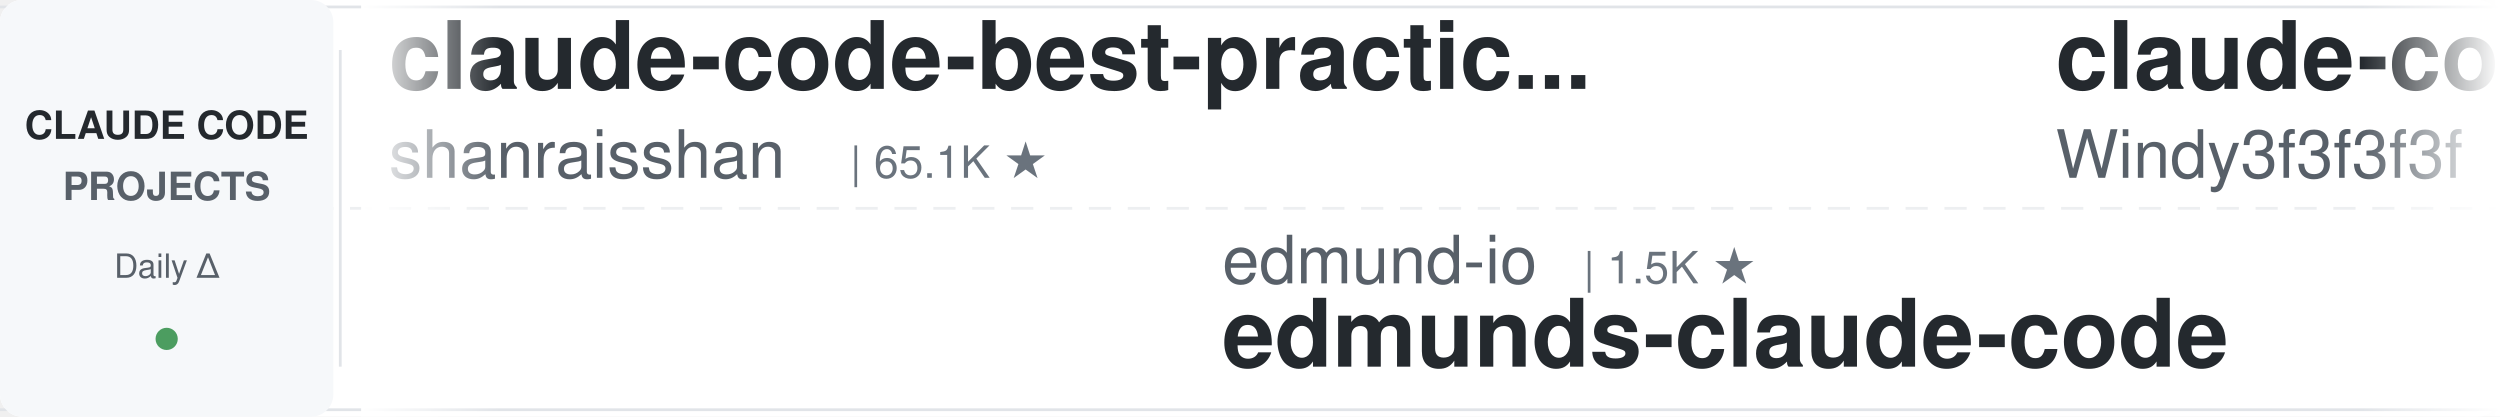
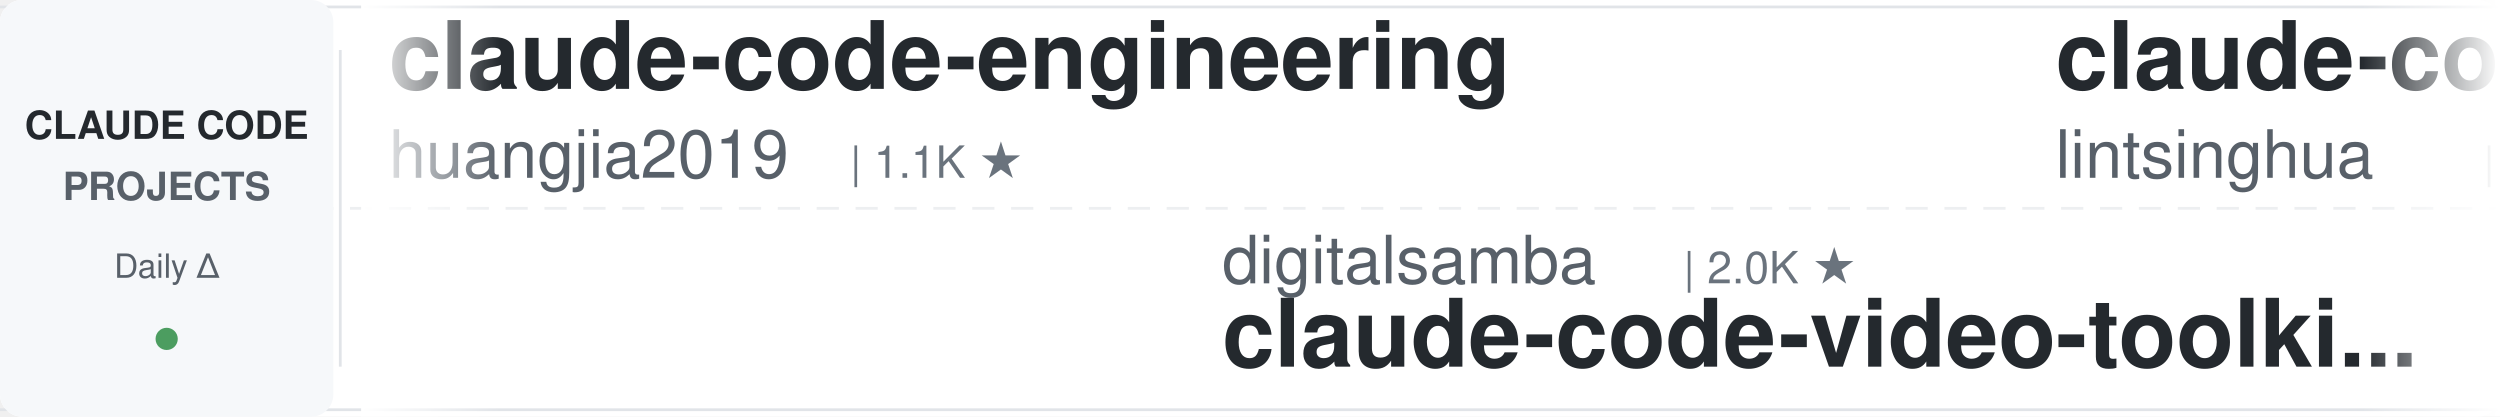
<svg xmlns="http://www.w3.org/2000/svg" width="900" height="150">
  <defs>
    <linearGradient id="leftFade" x1="0%" y1="0%" x2="100%" y2="0%">
      <stop offset="0%" style="stop-color:#ffffff;stop-opacity:1" />
      <stop offset="100%" style="stop-color:#ffffff;stop-opacity:0" />
    </linearGradient>
    <linearGradient id="rightFade" x1="0%" y1="0%" x2="100%" y2="0%">
      <stop offset="0%" style="stop-color:#ffffff;stop-opacity:0" />
      <stop offset="100%" style="stop-color:#ffffff;stop-opacity:1" />
    </linearGradient>
  </defs>
  <rect width="900" height="150" fill="#ffffff" rx="8" />
  <rect x="0" y="2" width="900" height="1" fill="#e1e4e8" />
  <rect x="0" y="147" width="900" height="1" fill="#e1e4e8" />
  <line x1="0" y1="75" x2="900" y2="75" stroke="#e1e4e8" stroke-width="1" stroke-dasharray="8 6" opacity="0.6" />
  <rect x="0" y="0" width="120" height="150" fill="#f6f8fa" rx="8" />
  <text x="60" y="50" font-family="-apple-system, BlinkMacSystemFont, 'Segoe UI', Helvetica, Arial, sans-serif" font-size="14" font-weight="600" fill="#24292e" text-anchor="middle">CLAUDE CODE</text>
  <text x="60" y="72" font-family="-apple-system, BlinkMacSystemFont, 'Segoe UI', Helvetica, Arial, sans-serif" font-size="14" font-weight="600" fill="#586069" text-anchor="middle">PROJECTS</text>
  <text x="60" y="100" font-family="-apple-system, BlinkMacSystemFont, 'Segoe UI', Helvetica, Arial, sans-serif" font-size="12" font-weight="500" fill="#586069" text-anchor="middle">Daily Δ</text>
  <circle cx="60" cy="122" r="4" fill="#22863a" opacity="0.8" />
  <rect x="122" y="18" width="1" height="114" fill="#e1e4e8" />
  <clipPath id="tickerClip">
    <rect x="130" y="0" width="770" height="150" />
  </clipPath>
  <g clip-path="url(#tickerClip)">
    <g id="tickerItems">
      <animateTransform attributeName="transform" attributeType="XML" type="translate" from="0 0" to="-3000 0" dur="54s" repeatCount="indefinite" />
      <g transform="translate(0, 0)">
-         <text x="140" y="32" font-family="-apple-system, BlinkMacSystemFont, 'Segoe UI', Helvetica, Arial, sans-serif" font-size="34" font-weight="600" fill="#24292e">claude-code-best-practic...</text>
-         <text x="140" y="64" font-family="-apple-system, BlinkMacSystemFont, 'Segoe UI', Helvetica, Arial, sans-serif" font-size="24" font-weight="400" fill="#586069">shanraisshan</text>
-         <text x="306" y="64" font-family="-apple-system, BlinkMacSystemFont, 'Segoe UI', Helvetica, Arial, sans-serif" font-size="16" font-weight="500" fill="#6a737d">| 65.1K ★</text>
+         <text x="140" y="32" font-family="-apple-system, BlinkMacSystemFont, 'Segoe UI', Helvetica, Arial, sans-serif" font-size="34" font-weight="600" fill="#24292e">claude-code-engineering</text>
+         <text x="140" y="64" font-family="-apple-system, BlinkMacSystemFont, 'Segoe UI', Helvetica, Arial, sans-serif" font-size="24" font-weight="400" fill="#586069">huangjia2019</text>
+         <text x="306" y="64" font-family="-apple-system, BlinkMacSystemFont, 'Segoe UI', Helvetica, Arial, sans-serif" font-size="16" font-weight="500" fill="#6a737d">| 1.1K ★</text>
      </g>
      <g transform="translate(300, 0)">
-         <text x="140" y="102" font-family="-apple-system, BlinkMacSystemFont, 'Segoe UI', Helvetica, Arial, sans-serif" font-size="24" font-weight="400" fill="#586069">edmund-io</text>
-         <text x="270" y="102" font-family="-apple-system, BlinkMacSystemFont, 'Segoe UI', Helvetica, Arial, sans-serif" font-size="16" font-weight="500" fill="#6a737d">| 1.5K ★</text>
-         <text x="140" y="132" font-family="-apple-system, BlinkMacSystemFont, 'Segoe UI', Helvetica, Arial, sans-serif" font-size="34" font-weight="600" fill="#24292e">edmunds-claude-code</text>
+         <text x="140" y="102" font-family="-apple-system, BlinkMacSystemFont, 'Segoe UI', Helvetica, Arial, sans-serif" font-size="24" font-weight="400" fill="#586069">digitalsamba</text>
+         <text x="306" y="102" font-family="-apple-system, BlinkMacSystemFont, 'Segoe UI', Helvetica, Arial, sans-serif" font-size="16" font-weight="500" fill="#6a737d">| 2.0K ★</text>
+         <text x="140" y="132" font-family="-apple-system, BlinkMacSystemFont, 'Segoe UI', Helvetica, Arial, sans-serif" font-size="34" font-weight="600" fill="#24292e">claude-code-video-toolki...</text>
      </g>
      <g transform="translate(600, 0)">
-         <text x="140" y="32" font-family="-apple-system, BlinkMacSystemFont, 'Segoe UI', Helvetica, Arial, sans-serif" font-size="34" font-weight="600" fill="#24292e">claude-code-from-scratch</text>
-         <text x="140" y="64" font-family="-apple-system, BlinkMacSystemFont, 'Segoe UI', Helvetica, Arial, sans-serif" font-size="24" font-weight="400" fill="#586069">Windy3f3f3f3f</text>
-         <text x="318" y="64" font-family="-apple-system, BlinkMacSystemFont, 'Segoe UI', Helvetica, Arial, sans-serif" font-size="16" font-weight="500" fill="#6a737d">| 2.6K ★</text>
-       </g>
-       <g transform="translate(900, 0)">
-         <text x="140" y="102" font-family="-apple-system, BlinkMacSystemFont, 'Segoe UI', Helvetica, Arial, sans-serif" font-size="24" font-weight="400" fill="#586069">diet103</text>
-         <text x="246" y="102" font-family="-apple-system, BlinkMacSystemFont, 'Segoe UI', Helvetica, Arial, sans-serif" font-size="16" font-weight="500" fill="#6a737d">| 10.0K ★</text>
-         <text x="140" y="132" font-family="-apple-system, BlinkMacSystemFont, 'Segoe UI', Helvetica, Arial, sans-serif" font-size="34" font-weight="600" fill="#24292e">claude-code-infrastructu...</text>
-       </g>
-       <g transform="translate(1200, 0)">
-         <text x="140" y="32" font-family="-apple-system, BlinkMacSystemFont, 'Segoe UI', Helvetica, Arial, sans-serif" font-size="34" font-weight="600" fill="#24292e">claude-code-cheat-sheet</text>
-         <text x="140" y="64" font-family="-apple-system, BlinkMacSystemFont, 'Segoe UI', Helvetica, Arial, sans-serif" font-size="24" font-weight="400" fill="#586069">Njengah</text>
-         <text x="246" y="64" font-family="-apple-system, BlinkMacSystemFont, 'Segoe UI', Helvetica, Arial, sans-serif" font-size="16" font-weight="500" fill="#6a737d">| 1.9K ★</text>
-       </g>
-       <g transform="translate(1500, 0)">
-         <text x="140" y="102" font-family="-apple-system, BlinkMacSystemFont, 'Segoe UI', Helvetica, Arial, sans-serif" font-size="24" font-weight="400" fill="#586069">huangjia2019</text>
-         <text x="306" y="102" font-family="-apple-system, BlinkMacSystemFont, 'Segoe UI', Helvetica, Arial, sans-serif" font-size="16" font-weight="500" fill="#6a737d">| 1.1K ★</text>
-         <text x="140" y="132" font-family="-apple-system, BlinkMacSystemFont, 'Segoe UI', Helvetica, Arial, sans-serif" font-size="34" font-weight="600" fill="#24292e">claude-code-engineering</text>
-       </g>
-       <g transform="translate(1800, 0)">
-         <text x="140" y="32" font-family="-apple-system, BlinkMacSystemFont, 'Segoe UI', Helvetica, Arial, sans-serif" font-size="34" font-weight="600" fill="#24292e">claude-code-settings</text>
-         <text x="140" y="64" font-family="-apple-system, BlinkMacSystemFont, 'Segoe UI', Helvetica, Arial, sans-serif" font-size="24" font-weight="400" fill="#586069">feiskyer</text>
-         <text x="258" y="64" font-family="-apple-system, BlinkMacSystemFont, 'Segoe UI', Helvetica, Arial, sans-serif" font-size="16" font-weight="500" fill="#6a737d">| 1.6K ★</text>
-       </g>
-       <g transform="translate(2100, 0)">
-         <text x="140" y="102" font-family="-apple-system, BlinkMacSystemFont, 'Segoe UI', Helvetica, Arial, sans-serif" font-size="24" font-weight="400" fill="#586069">wanshuiyin</text>
-         <text x="282" y="102" font-family="-apple-system, BlinkMacSystemFont, 'Segoe UI', Helvetica, Arial, sans-serif" font-size="16" font-weight="500" fill="#6a737d">| 15.3K ★</text>
-         <text x="140" y="132" font-family="-apple-system, BlinkMacSystemFont, 'Segoe UI', Helvetica, Arial, sans-serif" font-size="34" font-weight="600" fill="#24292e">Auto-claude-code-researc...</text>
-       </g>
-       <g transform="translate(2400, 0)">
        <text x="140" y="32" font-family="-apple-system, BlinkMacSystemFont, 'Segoe UI', Helvetica, Arial, sans-serif" font-size="34" font-weight="600" fill="#24292e">claude-code-book</text>
        <text x="140" y="64" font-family="-apple-system, BlinkMacSystemFont, 'Segoe UI', Helvetica, Arial, sans-serif" font-size="24" font-weight="400" fill="#586069">lintsinghua</text>
        <text x="294" y="64" font-family="-apple-system, BlinkMacSystemFont, 'Segoe UI', Helvetica, Arial, sans-serif" font-size="16" font-weight="500" fill="#6a737d">| 4.1K ★</text>
      </g>
+       <g transform="translate(900, 0)">
+         <text x="140" y="102" font-family="-apple-system, BlinkMacSystemFont, 'Segoe UI', Helvetica, Arial, sans-serif" font-size="24" font-weight="400" fill="#586069">OneRedOak</text>
+         <text x="270" y="102" font-family="-apple-system, BlinkMacSystemFont, 'Segoe UI', Helvetica, Arial, sans-serif" font-size="16" font-weight="500" fill="#6a737d">| 3.9K ★</text>
+         <text x="140" y="132" font-family="-apple-system, BlinkMacSystemFont, 'Segoe UI', Helvetica, Arial, sans-serif" font-size="34" font-weight="600" fill="#24292e">claude-code-workflows</text>
+       </g>
+       <g transform="translate(1200, 0)">
+         <text x="140" y="32" font-family="-apple-system, BlinkMacSystemFont, 'Segoe UI', Helvetica, Arial, sans-serif" font-size="34" font-weight="600" fill="#24292e">everything-claude-code</text>
+         <text x="140" y="64" font-family="-apple-system, BlinkMacSystemFont, 'Segoe UI', Helvetica, Arial, sans-serif" font-size="24" font-weight="400" fill="#586069">WorldFlowAI</text>
+         <text x="294" y="64" font-family="-apple-system, BlinkMacSystemFont, 'Segoe UI', Helvetica, Arial, sans-serif" font-size="16" font-weight="500" fill="#6a737d">| 1.8K ★</text>
+       </g>
+       <g transform="translate(1500, 0)">
+         <text x="140" y="102" font-family="-apple-system, BlinkMacSystemFont, 'Segoe UI', Helvetica, Arial, sans-serif" font-size="24" font-weight="400" fill="#586069">ykdojo</text>
+         <text x="234" y="102" font-family="-apple-system, BlinkMacSystemFont, 'Segoe UI', Helvetica, Arial, sans-serif" font-size="16" font-weight="500" fill="#6a737d">| 9.9K ★</text>
+         <text x="140" y="132" font-family="-apple-system, BlinkMacSystemFont, 'Segoe UI', Helvetica, Arial, sans-serif" font-size="34" font-weight="600" fill="#24292e">claude-code-tips</text>
+       </g>
+       <g transform="translate(1800, 0)">
+         <text x="140" y="32" font-family="-apple-system, BlinkMacSystemFont, 'Segoe UI', Helvetica, Arial, sans-serif" font-size="34" font-weight="600" fill="#24292e">edmunds-claude-code</text>
+         <text x="140" y="64" font-family="-apple-system, BlinkMacSystemFont, 'Segoe UI', Helvetica, Arial, sans-serif" font-size="24" font-weight="400" fill="#586069">edmund-io</text>
+         <text x="270" y="64" font-family="-apple-system, BlinkMacSystemFont, 'Segoe UI', Helvetica, Arial, sans-serif" font-size="16" font-weight="500" fill="#6a737d">| 1.5K ★</text>
+       </g>
+       <g transform="translate(2100, 0)">
+         <text x="140" y="102" font-family="-apple-system, BlinkMacSystemFont, 'Segoe UI', Helvetica, Arial, sans-serif" font-size="24" font-weight="400" fill="#586069">multica-ai</text>
+         <text x="282" y="102" font-family="-apple-system, BlinkMacSystemFont, 'Segoe UI', Helvetica, Arial, sans-serif" font-size="16" font-weight="500" fill="#6a737d">| 207.6K ★</text>
+         <text x="140" y="132" font-family="-apple-system, BlinkMacSystemFont, 'Segoe UI', Helvetica, Arial, sans-serif" font-size="34" font-weight="600" fill="#24292e">andrej-karpathy-skills</text>
+       </g>
+       <g transform="translate(2400, 0)">
+         <text x="140" y="32" font-family="-apple-system, BlinkMacSystemFont, 'Segoe UI', Helvetica, Arial, sans-serif" font-size="34" font-weight="600" fill="#24292e">free-claude-code</text>
+         <text x="140" y="64" font-family="-apple-system, BlinkMacSystemFont, 'Segoe UI', Helvetica, Arial, sans-serif" font-size="24" font-weight="400" fill="#586069">Alishahryar1</text>
+         <text x="306" y="64" font-family="-apple-system, BlinkMacSystemFont, 'Segoe UI', Helvetica, Arial, sans-serif" font-size="16" font-weight="500" fill="#6a737d">| 50.2K ★</text>
+       </g>
      <g transform="translate(2700, 0)">
-         <text x="140" y="102" font-family="-apple-system, BlinkMacSystemFont, 'Segoe UI', Helvetica, Arial, sans-serif" font-size="24" font-weight="400" fill="#586069">centminmod</text>
-         <text x="282" y="102" font-family="-apple-system, BlinkMacSystemFont, 'Segoe UI', Helvetica, Arial, sans-serif" font-size="16" font-weight="500" fill="#6a737d">| 2.6K ★</text>
-         <text x="140" y="132" font-family="-apple-system, BlinkMacSystemFont, 'Segoe UI', Helvetica, Arial, sans-serif" font-size="34" font-weight="600" fill="#24292e">my-claude-code-setup</text>
+         <text x="140" y="102" font-family="-apple-system, BlinkMacSystemFont, 'Segoe UI', Helvetica, Arial, sans-serif" font-size="24" font-weight="400" fill="#586069">huangserva</text>
+         <text x="282" y="102" font-family="-apple-system, BlinkMacSystemFont, 'Segoe UI', Helvetica, Arial, sans-serif" font-size="16" font-weight="500" fill="#6a737d">| 625 ★</text>
+         <text x="140" y="132" font-family="-apple-system, BlinkMacSystemFont, 'Segoe UI', Helvetica, Arial, sans-serif" font-size="34" font-weight="600" fill="#24292e">claude-code-cli</text>
      </g>
      <g transform="translate(3000, 0)">
-         <text x="140" y="32" font-family="-apple-system, BlinkMacSystemFont, 'Segoe UI', Helvetica, Arial, sans-serif" font-size="34" font-weight="600" fill="#24292e">claude-code-best-practic...</text>
-         <text x="140" y="64" font-family="-apple-system, BlinkMacSystemFont, 'Segoe UI', Helvetica, Arial, sans-serif" font-size="24" font-weight="400" fill="#586069">shanraisshan</text>
-         <text x="306" y="64" font-family="-apple-system, BlinkMacSystemFont, 'Segoe UI', Helvetica, Arial, sans-serif" font-size="16" font-weight="500" fill="#6a737d">| 65.1K ★</text>
+         <text x="140" y="32" font-family="-apple-system, BlinkMacSystemFont, 'Segoe UI', Helvetica, Arial, sans-serif" font-size="34" font-weight="600" fill="#24292e">claude-code-engineering</text>
+         <text x="140" y="64" font-family="-apple-system, BlinkMacSystemFont, 'Segoe UI', Helvetica, Arial, sans-serif" font-size="24" font-weight="400" fill="#586069">huangjia2019</text>
+         <text x="306" y="64" font-family="-apple-system, BlinkMacSystemFont, 'Segoe UI', Helvetica, Arial, sans-serif" font-size="16" font-weight="500" fill="#6a737d">| 1.1K ★</text>
      </g>
      <g transform="translate(3300, 0)">
-         <text x="140" y="102" font-family="-apple-system, BlinkMacSystemFont, 'Segoe UI', Helvetica, Arial, sans-serif" font-size="24" font-weight="400" fill="#586069">edmund-io</text>
-         <text x="270" y="102" font-family="-apple-system, BlinkMacSystemFont, 'Segoe UI', Helvetica, Arial, sans-serif" font-size="16" font-weight="500" fill="#6a737d">| 1.5K ★</text>
-         <text x="140" y="132" font-family="-apple-system, BlinkMacSystemFont, 'Segoe UI', Helvetica, Arial, sans-serif" font-size="34" font-weight="600" fill="#24292e">edmunds-claude-code</text>
+         <text x="140" y="102" font-family="-apple-system, BlinkMacSystemFont, 'Segoe UI', Helvetica, Arial, sans-serif" font-size="24" font-weight="400" fill="#586069">digitalsamba</text>
+         <text x="306" y="102" font-family="-apple-system, BlinkMacSystemFont, 'Segoe UI', Helvetica, Arial, sans-serif" font-size="16" font-weight="500" fill="#6a737d">| 2.0K ★</text>
+         <text x="140" y="132" font-family="-apple-system, BlinkMacSystemFont, 'Segoe UI', Helvetica, Arial, sans-serif" font-size="34" font-weight="600" fill="#24292e">claude-code-video-toolki...</text>
      </g>
      <g transform="translate(3600, 0)">
-         <text x="140" y="32" font-family="-apple-system, BlinkMacSystemFont, 'Segoe UI', Helvetica, Arial, sans-serif" font-size="34" font-weight="600" fill="#24292e">claude-code-from-scratch</text>
-         <text x="140" y="64" font-family="-apple-system, BlinkMacSystemFont, 'Segoe UI', Helvetica, Arial, sans-serif" font-size="24" font-weight="400" fill="#586069">Windy3f3f3f3f</text>
-         <text x="318" y="64" font-family="-apple-system, BlinkMacSystemFont, 'Segoe UI', Helvetica, Arial, sans-serif" font-size="16" font-weight="500" fill="#6a737d">| 2.6K ★</text>
+         <text x="140" y="32" font-family="-apple-system, BlinkMacSystemFont, 'Segoe UI', Helvetica, Arial, sans-serif" font-size="34" font-weight="600" fill="#24292e">claude-code-book</text>
+         <text x="140" y="64" font-family="-apple-system, BlinkMacSystemFont, 'Segoe UI', Helvetica, Arial, sans-serif" font-size="24" font-weight="400" fill="#586069">lintsinghua</text>
+         <text x="294" y="64" font-family="-apple-system, BlinkMacSystemFont, 'Segoe UI', Helvetica, Arial, sans-serif" font-size="16" font-weight="500" fill="#6a737d">| 4.1K ★</text>
      </g>
      <g transform="translate(3900, 0)">
-         <text x="140" y="102" font-family="-apple-system, BlinkMacSystemFont, 'Segoe UI', Helvetica, Arial, sans-serif" font-size="24" font-weight="400" fill="#586069">diet103</text>
-         <text x="246" y="102" font-family="-apple-system, BlinkMacSystemFont, 'Segoe UI', Helvetica, Arial, sans-serif" font-size="16" font-weight="500" fill="#6a737d">| 10.0K ★</text>
-         <text x="140" y="132" font-family="-apple-system, BlinkMacSystemFont, 'Segoe UI', Helvetica, Arial, sans-serif" font-size="34" font-weight="600" fill="#24292e">claude-code-infrastructu...</text>
+         <text x="140" y="102" font-family="-apple-system, BlinkMacSystemFont, 'Segoe UI', Helvetica, Arial, sans-serif" font-size="24" font-weight="400" fill="#586069">OneRedOak</text>
+         <text x="270" y="102" font-family="-apple-system, BlinkMacSystemFont, 'Segoe UI', Helvetica, Arial, sans-serif" font-size="16" font-weight="500" fill="#6a737d">| 3.9K ★</text>
+         <text x="140" y="132" font-family="-apple-system, BlinkMacSystemFont, 'Segoe UI', Helvetica, Arial, sans-serif" font-size="34" font-weight="600" fill="#24292e">claude-code-workflows</text>
      </g>
    </g>
  </g>
  <rect x="130" y="0" width="50" height="150" fill="url(#leftFade)" />
  <rect x="850" y="0" width="50" height="150" fill="url(#rightFade)" />
</svg>
